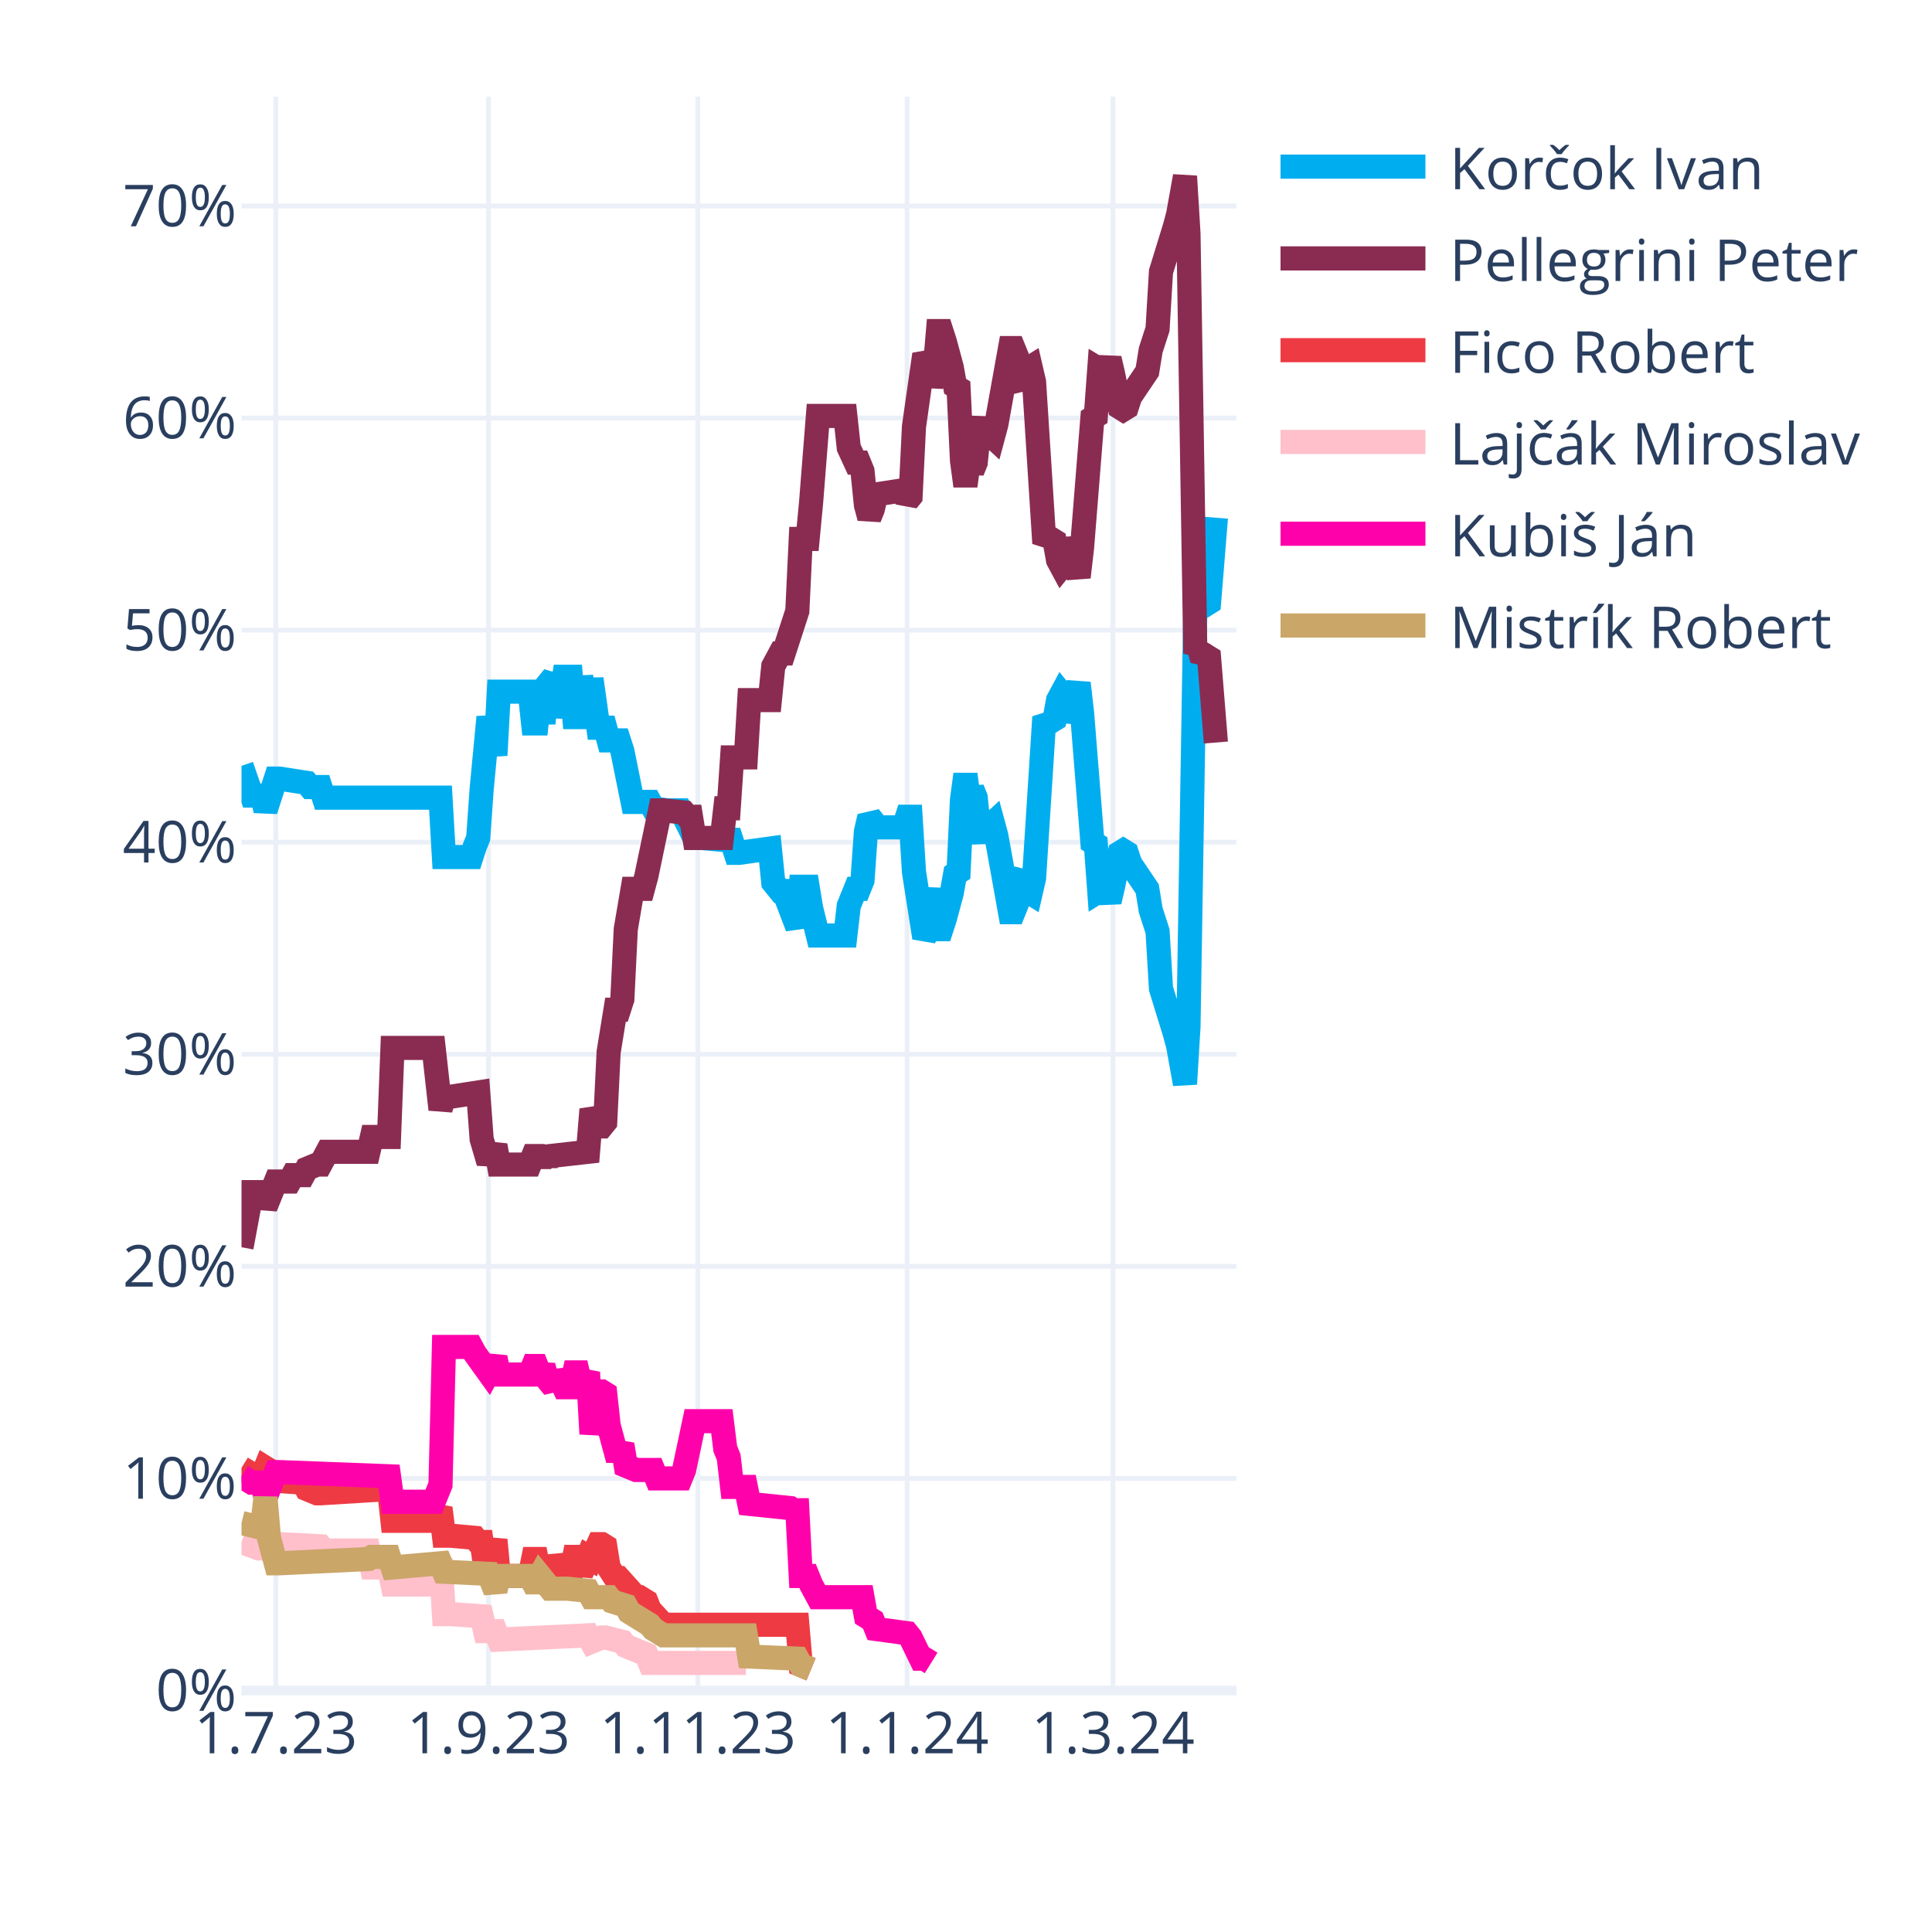
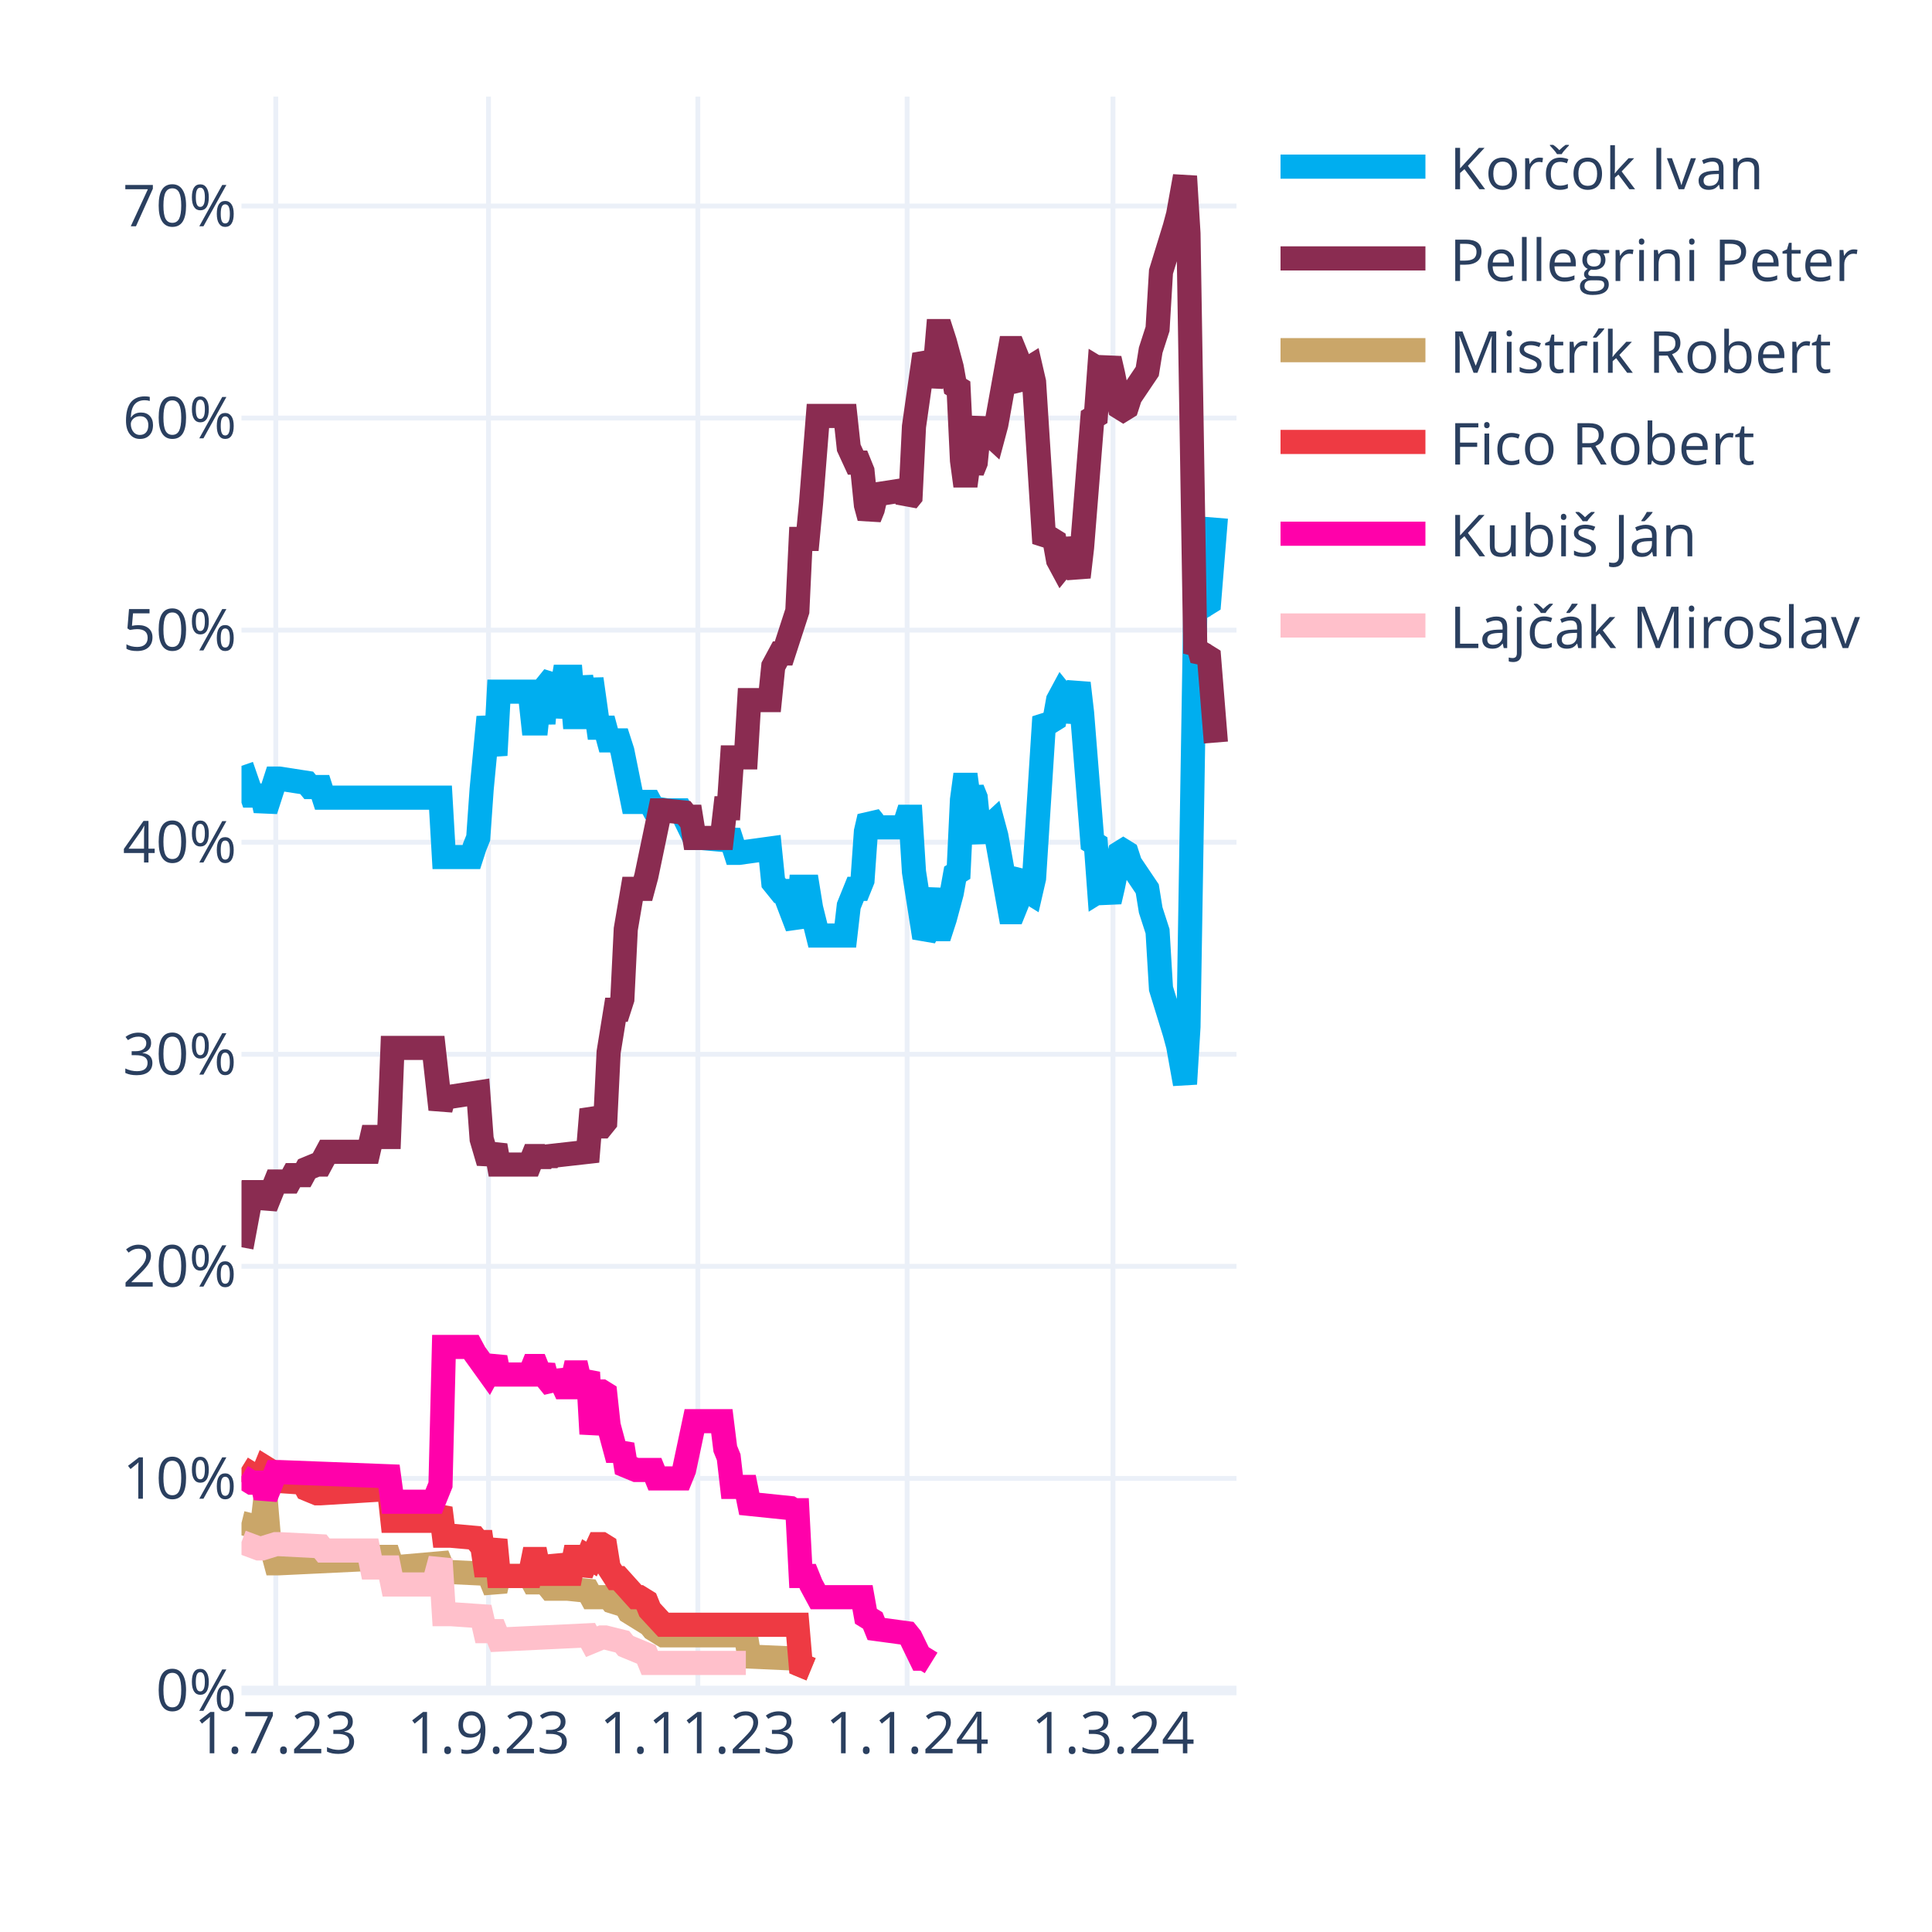
<svg xmlns="http://www.w3.org/2000/svg" class="main-svg" width="400" height="400" style="" viewBox="0 0 400 400">
  <rect x="0" y="0" width="400" height="400" style="fill: rgb(255, 255, 255); fill-opacity: 1;" />
-   <defs id="defs-cf9315">
+   <defs id="defs-8385f2">
    <g class="clips">
-       <clipPath id="clipcf9315xyplot" class="plotclip">
+       <clipPath id="clip8385f2xyplot" class="plotclip">
        <rect width="206" height="330" />
      </clipPath>
-       <clipPath class="axesclip" id="clipcf9315x">
+       <clipPath class="axesclip" id="clip8385f2x">
        <rect x="50" y="0" width="206" height="400" />
      </clipPath>
-       <clipPath class="axesclip" id="clipcf9315y">
+       <clipPath class="axesclip" id="clip8385f2y">
        <rect x="0" y="20" width="400" height="330" />
      </clipPath>
-       <clipPath class="axesclip" id="clipcf9315xy">
+       <clipPath class="axesclip" id="clip8385f2xy">
        <rect x="50" y="20" width="206" height="330" />
      </clipPath>
    </g>
    <g class="gradients" />
    <g class="patterns" />
  </defs>
  <g class="bglayer" />
  <g class="layer-below">
    <g class="imagelayer" />
    <g class="shapelayer" />
  </g>
  <g class="cartesianlayer">
    <g class="subplot xy">
      <g class="layer-subplot">
        <g class="shapelayer" />
        <g class="imagelayer" />
      </g>
      <g class="minor-gridlayer">
        <g class="x" />
        <g class="y" />
      </g>
      <g class="gridlayer">
        <g class="x">
          <path class="xgrid crisp" transform="translate(57.1,0)" d="M0,20v330" style="stroke: rgb(235, 240, 248); stroke-opacity: 1; stroke-width: 1px;" />
          <path class="xgrid crisp" transform="translate(101.14,0)" d="M0,20v330" style="stroke: rgb(235, 240, 248); stroke-opacity: 1; stroke-width: 1px;" />
          <path class="xgrid crisp" transform="translate(144.48,0)" d="M0,20v330" style="stroke: rgb(235, 240, 248); stroke-opacity: 1; stroke-width: 1px;" />
          <path class="xgrid crisp" transform="translate(187.81,0)" d="M0,20v330" style="stroke: rgb(235, 240, 248); stroke-opacity: 1; stroke-width: 1px;" />
          <path class="xgrid crisp" transform="translate(230.43,0)" d="M0,20v330" style="stroke: rgb(235, 240, 248); stroke-opacity: 1; stroke-width: 1px;" />
        </g>
        <g class="y">
          <path class="ygrid crisp" transform="translate(0,306.09)" d="M50,0h206" style="stroke: rgb(235, 240, 248); stroke-opacity: 1; stroke-width: 1px;" />
          <path class="ygrid crisp" transform="translate(0,262.18)" d="M50,0h206" style="stroke: rgb(235, 240, 248); stroke-opacity: 1; stroke-width: 1px;" />
          <path class="ygrid crisp" transform="translate(0,218.28)" d="M50,0h206" style="stroke: rgb(235, 240, 248); stroke-opacity: 1; stroke-width: 1px;" />
          <path class="ygrid crisp" transform="translate(0,174.37)" d="M50,0h206" style="stroke: rgb(235, 240, 248); stroke-opacity: 1; stroke-width: 1px;" />
          <path class="ygrid crisp" transform="translate(0,130.46)" d="M50,0h206" style="stroke: rgb(235, 240, 248); stroke-opacity: 1; stroke-width: 1px;" />
          <path class="ygrid crisp" transform="translate(0,86.55)" d="M50,0h206" style="stroke: rgb(235, 240, 248); stroke-opacity: 1; stroke-width: 1px;" />
          <path class="ygrid crisp" transform="translate(0,42.65)" d="M50,0h206" style="stroke: rgb(235, 240, 248); stroke-opacity: 1; stroke-width: 1px;" />
        </g>
      </g>
      <g class="zerolinelayer">
        <path class="yzl zl crisp" transform="translate(0,350)" d="M50,0h206" style="stroke: rgb(235, 240, 248); stroke-opacity: 1; stroke-width: 2px;" />
      </g>
      <g class="layer-between">
        <g class="shapelayer" />
        <g class="imagelayer" />
      </g>
      <path class="xlines-below" />
      <path class="ylines-below" />
      <g class="overlines-below" />
      <g class="xaxislayer-below" />
      <g class="yaxislayer-below" />
      <g class="overaxes-below" />
-       <g class="plot" transform="translate(50,20)" clip-path="url(#clipcf9315xyplot)">
+       <g class="plot" transform="translate(50,20)" clip-path="url(#clip8385f2xyplot)">
        <g class="scatterlayer mlayer">
-           <g class="trace scatter trace251b62" style="stroke-miterlimit: 2; opacity: 1;">
+           <g class="trace scatter tracec9e39f" style="stroke-miterlimit: 2; opacity: 1;">
            <g class="fills" />
            <g class="errorbars" />
            <g class="lines">
              <path class="js-line" d="M0,138.56L2.13,144.71L2.84,144.71L4.26,144.71L4.97,147.78L7.1,141.2L7.81,141.2L13.5,142.08L14.21,142.95L16.34,142.95L17.05,145.15L41.2,145.15L41.91,157.44L47.59,157.44L48.3,155.25L49.01,153.49L49.72,143.39L51.14,128.46L51.86,132.42L52.57,136.37L53.28,123.2L59.67,123.2L60.38,129.78L61.09,129.78L61.8,123.2L62.51,129.78L63.22,121.88L64.64,120.12L65.35,128.46L66.77,120.12L67.48,120.12L68.19,120.12L68.9,128.46L69.61,128.46L70.32,120.12L71.74,128.46L72.46,120.56L73.88,130.66L74.59,130.66L75.3,130.66L76.01,133.29L78.14,133.29L78.85,135.49L80.98,146.03L81.69,146.03L84.53,146.03L85.24,147.34L88.08,147.78L88.79,147.78L90.92,147.78L91.63,149.1L93.77,153.49L95.19,153.49L100.16,153.93L100.87,152.17L102.29,156.57L103,156.57L109.39,155.69L110.1,162.71L111.52,164.47L112.23,164.47L115.08,171.93L115.79,163.59L117.21,163.59L117.92,167.98L119.34,173.69L120.05,173.69L125.02,173.69L125.73,167.54L127.15,164.03L127.86,164.03L128.57,162.27L129.28,152.17L129.99,149.1L130.7,149.98L131.41,151.3L137.1,151.3L137.81,149.1L138.52,149.1L139.23,160.52L141.36,174.13L142.07,172.81L143.49,164.03L144.2,172.37L144.91,172.37L145.62,170.18L147.04,164.91L147.75,160.96L148.46,160.52L149.17,145.59L149.88,140.32L150.59,145.59L151.3,143.39L152.01,145.15L152.72,152.17L153.43,153.93L154.14,151.74L155.57,150.42L156.28,153.05L159.12,168.86L159.83,168.86L160.54,167.1L161.25,161.83L161.96,160.96L162.67,164.47L163.38,164.91L164.09,161.83L166.22,128.46L166.93,129.34L167.64,129.34L168.35,128.9L169.06,124.95L169.77,123.63L170.48,124.51L171.19,129.34L173.32,121.44L174.03,127.59L176.17,154.37L176.88,154.81L177.59,164.47L178.3,164.03L179.01,164.47L179.72,166.66L180.43,163.59L181.85,156.57L182.56,156.13L183.27,156.57L183.98,158.76L187.53,164.03L188.24,168.42L189.66,172.81L190.37,184.67L193.21,193.89L193.92,196.52L195.34,204.42L196.06,192.57L197.48,105.63L198.19,106.95L198.9,104.32L199.61,105.19L200.32,104.75L201.74,87.19" style="vector-effect: none; fill: none; stroke: rgb(0, 174, 239); stroke-opacity: 1; stroke-width: 5px; opacity: 1;" />
            </g>
            <g class="points" />
            <g class="text" />
          </g>
-           <g class="trace scatter trace94f59a" style="stroke-miterlimit: 2; opacity: 1;">
+           <g class="trace scatter trace835778" style="stroke-miterlimit: 2; opacity: 1;">
            <g class="fills" />
            <g class="errorbars" />
            <g class="lines">
              <path class="js-line" d="M0,238.23L2.13,226.82L2.84,226.82L4.26,226.82L4.97,229.89L7.1,224.62L7.81,224.62L9.94,224.62L10.66,223.3L12.79,223.3L13.5,221.99L15.63,221.11L16.34,221.11L17.76,218.47L18.47,218.47L26.28,218.47L26.99,215.4L30.54,215.4L31.26,196.96L39.78,196.96L41.2,209.69L41.91,207.06L43.33,207.06L49.01,206.18L49.72,215.84L51.14,220.67L51.86,218.91L52.57,217.16L53.28,221.11L59.67,221.11L60.38,219.35L61.09,219.35L61.8,221.11L62.51,219.35L63.22,220.67L63.93,219.35L71.74,218.47L72.46,209.69L73.88,213.21L74.59,213.21L75.3,212.33L76.01,197.84L77.43,189.06L78.14,189.06L78.85,186.86L79.56,172.37L80.98,164.03L81.69,164.03L83.11,164.03L83.82,161.39L86.66,147.78L87.37,147.78L91.63,148.22L92.34,149.1L93.06,149.1L93.77,153.49L99.45,153.49L100.16,147.34L100.87,147.34L101.58,136.81L104.42,136.81L105.13,124.95L109.39,124.95L110.1,117.93L111.52,115.29L112.23,115.29L115.08,106.51L115.79,91.58L117.21,91.58L117.92,84.12L119.34,66.12L120.05,66.12L125.02,66.12L125.73,72.7L127.15,75.78L127.86,75.78L128.57,77.53L129.28,84.56L129.99,87.19L130.7,85.43L131.41,82.36L137.1,81.48L137.81,83.68L138.52,82.8L139.23,68.31L141.36,53.38L142.07,54.7L142.78,59.97L143.49,56.89L144.2,48.55L144.91,48.55L145.62,50.75L147.04,56.02L147.75,59.97L148.46,60.41L149.17,75.34L149.88,80.61L150.59,75.34L151.3,77.53L152.01,75.78L152.72,68.75L153.43,66.99L154.14,69.19L155.57,70.51L156.28,67.87L159.12,52.07L159.83,52.07L160.54,53.82L161.25,59.09L161.96,59.97L162.67,56.46L163.38,56.02L164.09,59.09L166.22,92.46L166.93,91.58L167.64,91.58L168.35,92.02L169.06,95.97L169.77,97.29L170.48,96.41L171.19,91.58L173.32,99.49L174.03,93.34L176.17,66.55L176.88,66.12L177.59,56.46L178.3,56.89L179.01,56.46L179.72,54.26L180.43,57.33L181.85,64.36L182.56,64.8L183.27,64.36L183.98,62.16L187.53,56.89L188.24,52.5L189.66,48.11L190.37,36.26L193.21,27.04L193.92,24.4L195.34,16.5L196.06,28.36L197.48,115.29L198.19,113.97L198.9,116.61L199.61,115.73L200.32,116.17L201.74,133.73" style="vector-effect: none; fill: none; stroke: rgb(138, 44, 81); stroke-opacity: 1; stroke-width: 5px; opacity: 1;" />
            </g>
            <g class="points" />
            <g class="text" />
          </g>
-           <g class="trace scatter trace634463" style="stroke-miterlimit: 2; opacity: 1;">
+           <g class="trace scatter tracebf87e4" style="stroke-miterlimit: 2; opacity: 1;">
+             <g class="fills" />
+             <g class="errorbars" />
+             <g class="lines">
+               <path class="js-line" d="M0,295.31L3.55,296.19L4.26,296.19L4.97,290.04L5.68,298.39L7.1,303.66L7.81,303.66L26.28,302.78L26.99,302.34L30.54,302.34L31.26,304.53L41.2,303.66L41.91,305.41L51.14,305.85L51.86,307.61L52.57,309.36L53.28,306.29L59.67,306.29L60.38,307.61L61.09,307.61L61.8,306.29L63.93,308.92L64.64,308.92L66.77,308.92L67.48,308.92L71.74,309.36L72.46,310.68L76.01,310.68L76.72,311.56L79.56,312.44L80.27,313.75L84.53,316.39L85.24,317.27L87.37,318.58L88.08,318.58L104.42,318.58L105.13,322.97L115.08,323.41L115.79,324.73L117.92,325.61" style="vector-effect: none; fill: none; stroke: rgb(202, 166, 105); stroke-opacity: 1; stroke-width: 5px; opacity: 1;" />
+             </g>
+             <g class="points" />
+             <g class="text" />
+           </g>
+           <g class="trace scatter trace17e712" style="stroke-miterlimit: 2; opacity: 1;">
            <g class="fills" />
            <g class="errorbars" />
            <g class="lines">
              <path class="js-line" d="M0,283.9L2.84,285.65L3.55,285.65L4.26,285.65L4.97,283.9L5.68,284.34L6.39,286.53L12.79,286.97L13.5,288.29L15.63,289.17L16.34,289.17L30.54,288.29L31.26,294.87L39.78,294.87L41.2,292.24L41.91,297.95L43.33,297.95L48.3,298.39L49.01,299.26L49.72,299.26L50.43,304.09L51.14,304.09L51.86,301.46L52.57,298.83L53.28,306.29L59.67,306.29L60.38,302.78L61.09,302.78L61.8,306.29L62.51,302.78L63.22,305.85L64.64,305.85L65.35,302.34L66.77,305.85L67.48,305.85L68.19,305.85L68.9,302.34L69.61,302.34L70.32,305.85L71.74,302.34L72.46,302.78L73.88,299.7L74.59,299.7L75.3,300.14L76.01,304.53L77.43,306.73L78.14,306.73L81.69,310.68L82.4,310.68L83.82,311.56L84.53,313.32L87.37,316.39L88.08,316.39L115.08,316.39L115.79,324.73L117.92,325.61" style="vector-effect: none; fill: none; stroke: rgb(238, 58, 67); stroke-opacity: 1; stroke-width: 5px; opacity: 1;" />
            </g>
            <g class="points" />
            <g class="text" />
          </g>
-           <g class="trace scatter trace3848b1" style="stroke-miterlimit: 2; opacity: 1;">
+           <g class="trace scatter tracef421e0" style="stroke-miterlimit: 2; opacity: 1;">
+             <g class="fills" />
+             <g class="errorbars" />
+             <g class="lines">
+               <path class="js-line" d="M0,285.65L2.13,286.97L2.84,286.97L4.26,286.97L4.97,290.04L7.1,284.78L7.81,284.78L30.54,285.65L31.26,290.92L39.78,290.92L41.2,287.41L41.91,258.87L43.33,258.87L47.59,258.87L48.3,260.19L51.14,264.14L51.86,262.82L52.57,261.07L53.28,264.58L59.67,264.58L60.38,262.82L61.09,262.82L61.8,264.58L62.51,262.82L63.22,265.46L64.64,267.21L65.35,264.14L66.77,267.21L67.48,267.21L68.19,267.21L68.9,264.14L69.61,264.14L70.32,267.21L71.74,264.14L72.46,276.87L73.88,268.09L74.59,268.09L75.3,268.53L76.01,275.12L77.43,280.38L78.14,280.38L78.85,279.07L79.56,283.46L81.69,284.34L82.4,284.34L85.24,284.34L85.95,286.09L90.92,286.09L91.63,284.34L93.77,274.24L95.19,274.24L99.45,274.24L100.16,279.95L100.87,281.7L101.58,287.85L104.42,287.85L105.13,291.36L113.66,292.24L114.37,292.68L115.08,292.68L115.79,306.29L117.21,306.29L117.92,308.05L119.34,310.68L120.05,310.68L128.57,310.68L129.28,314.63L130.7,315.51L131.41,317.27L137.81,318.14L138.52,319.02L140.65,323.41L141.36,323.41L142.78,324.29" style="vector-effect: none; fill: none; stroke: rgb(255, 1, 170); stroke-opacity: 1; stroke-width: 5px; opacity: 1;" />
+             </g>
+             <g class="points" />
+             <g class="text" />
+           </g>
+           <g class="trace scatter tracef34a48" style="stroke-miterlimit: 2; opacity: 1;">
            <g class="fills" />
            <g class="errorbars" />
            <g class="lines">
              <path class="js-line" d="M0,299.26L3.55,300.58L4.26,300.58L7.1,299.7L7.81,299.7L16.34,300.14L17.05,301.02L26.28,301.02L26.99,304.53L30.54,304.53L31.26,308.05L39.78,308.05L41.2,302.78L41.91,314.19L43.33,314.19L49.72,314.63L50.43,317.71L52.57,317.71L53.28,319.46L71.74,318.58L72.46,319.9L74.59,319.02L75.3,319.02L78.85,319.9L79.56,320.78L83.82,322.54L84.53,324.29L104.42,324.29" style="vector-effect: none; fill: none; stroke: rgb(255, 192, 203); stroke-opacity: 1; stroke-width: 5px; opacity: 1;" />
-             </g>
-             <g class="points" />
-             <g class="text" />
-           </g>
-           <g class="trace scatter trace632b81" style="stroke-miterlimit: 2; opacity: 1;">
-             <g class="fills" />
-             <g class="errorbars" />
-             <g class="lines">
-               <path class="js-line" d="M0,285.65L2.13,286.97L2.84,286.97L4.26,286.97L4.97,290.04L7.1,284.78L7.81,284.78L30.54,285.65L31.26,290.92L39.78,290.92L41.2,287.41L41.91,258.87L43.33,258.87L47.59,258.87L48.3,260.19L51.14,264.14L51.86,262.82L52.57,261.07L53.28,264.58L59.67,264.58L60.38,262.82L61.09,262.82L61.8,264.58L62.51,262.82L63.22,265.46L64.64,267.21L65.35,264.14L66.77,267.21L67.48,267.21L68.19,267.21L68.9,264.14L69.61,264.14L70.32,267.21L71.74,264.14L72.46,276.87L73.88,268.09L74.59,268.09L75.3,268.53L76.01,275.12L77.43,280.38L78.14,280.38L78.85,279.07L79.56,283.46L81.69,284.34L82.4,284.34L85.24,284.34L85.95,286.09L90.92,286.09L91.63,284.34L93.77,274.24L95.19,274.24L99.45,274.24L100.16,279.95L100.87,281.7L101.58,287.85L104.42,287.85L105.13,291.36L113.66,292.24L114.37,292.68L115.08,292.68L115.79,306.29L117.21,306.29L117.92,308.05L119.34,310.68L120.05,310.68L128.57,310.68L129.28,314.63L130.7,315.51L131.41,317.27L137.81,318.14L138.52,319.02L140.65,323.41L141.36,323.41L142.78,324.29" style="vector-effect: none; fill: none; stroke: rgb(255, 1, 170); stroke-opacity: 1; stroke-width: 5px; opacity: 1;" />
-             </g>
-             <g class="points" />
-             <g class="text" />
-           </g>
-           <g class="trace scatter trace3f75cf" style="stroke-miterlimit: 2; opacity: 1;">
-             <g class="fills" />
-             <g class="errorbars" />
-             <g class="lines">
-               <path class="js-line" d="M0,295.31L3.55,296.19L4.26,296.19L4.97,290.04L5.68,298.39L7.1,303.66L7.81,303.66L26.28,302.78L26.99,302.34L30.54,302.34L31.26,304.53L41.2,303.66L41.91,305.41L51.14,305.85L51.86,307.61L52.57,309.36L53.28,306.29L59.67,306.29L60.38,307.61L61.09,307.61L61.8,306.29L63.93,308.92L64.64,308.92L66.77,308.92L67.48,308.92L71.74,309.36L72.46,310.68L76.01,310.68L76.72,311.56L79.56,312.44L80.27,313.75L84.53,316.39L85.24,317.27L87.37,318.58L88.08,318.58L104.42,318.58L105.13,322.97L115.08,323.41L115.79,324.73L117.92,325.61" style="vector-effect: none; fill: none; stroke: rgb(202, 166, 105); stroke-opacity: 1; stroke-width: 5px; opacity: 1;" />
            </g>
            <g class="points" />
            <g class="text" />
          </g>
        </g>
      </g>
      <g class="overplot" />
      <path class="xlines-above crisp" d="M0,0" style="fill: none;" />
      <path class="ylines-above crisp" d="M0,0" style="fill: none;" />
      <g class="overlines-above" />
      <g class="xaxislayer-above">
        <g class="xtick">
          <text text-anchor="middle" x="0" y="363" transform="translate(57.1,0)" style="font-family: 'Open Sans', verdana, arial, sans-serif; font-size: 12px; fill: rgb(42, 63, 95); fill-opacity: 1; white-space: pre; opacity: 1;">1.7.23</text>
        </g>
        <g class="xtick">
          <text text-anchor="middle" x="0" y="363" style="font-family: 'Open Sans', verdana, arial, sans-serif; font-size: 12px; fill: rgb(42, 63, 95); fill-opacity: 1; white-space: pre; opacity: 1;" transform="translate(101.14,0)">1.9.23</text>
        </g>
        <g class="xtick">
          <text text-anchor="middle" x="0" y="363" style="font-family: 'Open Sans', verdana, arial, sans-serif; font-size: 12px; fill: rgb(42, 63, 95); fill-opacity: 1; white-space: pre; opacity: 1;" transform="translate(144.48,0)">1.11.23</text>
        </g>
        <g class="xtick">
          <text text-anchor="middle" x="0" y="363" style="font-family: 'Open Sans', verdana, arial, sans-serif; font-size: 12px; fill: rgb(42, 63, 95); fill-opacity: 1; white-space: pre; opacity: 1;" transform="translate(187.81,0)">1.1.24</text>
        </g>
        <g class="xtick">
          <text text-anchor="middle" x="0" y="363" style="font-family: 'Open Sans', verdana, arial, sans-serif; font-size: 12px; fill: rgb(42, 63, 95); fill-opacity: 1; white-space: pre; opacity: 1;" transform="translate(230.43,0)">1.3.24</text>
        </g>
      </g>
      <g class="yaxislayer-above">
        <g class="ytick">
          <text text-anchor="end" x="49" y="4.2" transform="translate(0,350)" style="font-family: 'Open Sans', verdana, arial, sans-serif; font-size: 12px; fill: rgb(42, 63, 95); fill-opacity: 1; white-space: pre; opacity: 1;">0%</text>
        </g>
        <g class="ytick">
          <text text-anchor="end" x="49" y="4.2" style="font-family: 'Open Sans', verdana, arial, sans-serif; font-size: 12px; fill: rgb(42, 63, 95); fill-opacity: 1; white-space: pre; opacity: 1;" transform="translate(0,306.09)">10%</text>
        </g>
        <g class="ytick">
          <text text-anchor="end" x="49" y="4.2" style="font-family: 'Open Sans', verdana, arial, sans-serif; font-size: 12px; fill: rgb(42, 63, 95); fill-opacity: 1; white-space: pre; opacity: 1;" transform="translate(0,262.18)">20%</text>
        </g>
        <g class="ytick">
          <text text-anchor="end" x="49" y="4.2" style="font-family: 'Open Sans', verdana, arial, sans-serif; font-size: 12px; fill: rgb(42, 63, 95); fill-opacity: 1; white-space: pre; opacity: 1;" transform="translate(0,218.28)">30%</text>
        </g>
        <g class="ytick">
          <text text-anchor="end" x="49" y="4.2" style="font-family: 'Open Sans', verdana, arial, sans-serif; font-size: 12px; fill: rgb(42, 63, 95); fill-opacity: 1; white-space: pre; opacity: 1;" transform="translate(0,174.37)">40%</text>
        </g>
        <g class="ytick">
          <text text-anchor="end" x="49" y="4.2" style="font-family: 'Open Sans', verdana, arial, sans-serif; font-size: 12px; fill: rgb(42, 63, 95); fill-opacity: 1; white-space: pre; opacity: 1;" transform="translate(0,130.46)">50%</text>
        </g>
        <g class="ytick">
          <text text-anchor="end" x="49" y="4.2" style="font-family: 'Open Sans', verdana, arial, sans-serif; font-size: 12px; fill: rgb(42, 63, 95); fill-opacity: 1; white-space: pre; opacity: 1;" transform="translate(0,86.55)">60%</text>
        </g>
        <g class="ytick">
          <text text-anchor="end" x="49" y="4.2" style="font-family: 'Open Sans', verdana, arial, sans-serif; font-size: 12px; fill: rgb(42, 63, 95); fill-opacity: 1; white-space: pre; opacity: 1;" transform="translate(0,42.65)">70%</text>
        </g>
      </g>
      <g class="overaxes-above" />
    </g>
  </g>
  <g class="polarlayer" />
  <g class="smithlayer" />
  <g class="ternarylayer" />
  <g class="geolayer" />
  <g class="funnelarealayer" />
  <g class="pielayer" />
  <g class="iciclelayer" />
  <g class="treemaplayer" />
  <g class="sunburstlayer" />
  <g class="glimages" />
-   <defs id="topdefs-cf9315">
+   <defs id="topdefs-8385f2">
    <g class="clips" />
-     <clipPath id="legendcf9315">
+     <clipPath id="legend8385f2">
      <rect width="128" height="124" x="0" y="0" />
    </clipPath>
  </defs>
  <g class="layer-above">
    <g class="imagelayer" />
    <g class="shapelayer" />
  </g>
  <g class="infolayer">
    <g class="legend" pointer-events="all" transform="translate(260.12,20)">
      <rect class="bg" shape-rendering="crispEdges" width="128" height="124" x="0" y="0" style="stroke: rgb(68, 68, 68); stroke-opacity: 1; fill: rgb(255, 255, 255); fill-opacity: 1; stroke-width: 0px;" />
-       <g class="scrollbox" transform="" clip-path="url(#legendcf9315)">
+       <g class="scrollbox" transform="" clip-path="url(#legend8385f2)">
        <g class="groups">
          <g class="traces" transform="translate(0,14.5)" style="opacity: 1;">
            <text class="legendtext" text-anchor="start" x="40" y="4.68" style="font-family: 'Open Sans', verdana, arial, sans-serif; font-size: 12px; fill: rgb(42, 63, 95); fill-opacity: 1; white-space: pre;">Korčok Ivan</text>
            <g class="layers" style="opacity: 1;">
              <g class="legendfill" />
              <g class="legendlines">
                <path class="js-line" d="M5,0h30" style="fill: none; stroke: rgb(0, 174, 239); stroke-opacity: 1; stroke-width: 5px;" />
              </g>
              <g class="legendsymbols">
                <g class="legendpoints" />
              </g>
            </g>
            <rect class="legendtoggle" x="0" y="-9.5" width="122.703" height="19" style="fill: rgb(0, 0, 0); fill-opacity: 0;" />
          </g>
          <g class="traces" transform="translate(0,33.5)" style="opacity: 1;">
            <text class="legendtext" text-anchor="start" x="40" y="4.68" style="font-family: 'Open Sans', verdana, arial, sans-serif; font-size: 12px; fill: rgb(42, 63, 95); fill-opacity: 1; white-space: pre;">Pellegrini Peter</text>
            <g class="layers" style="opacity: 1;">
              <g class="legendfill" />
              <g class="legendlines">
                <path class="js-line" d="M5,0h30" style="fill: none; stroke: rgb(138, 44, 81); stroke-opacity: 1; stroke-width: 5px;" />
              </g>
              <g class="legendsymbols">
                <g class="legendpoints" />
              </g>
            </g>
            <rect class="legendtoggle" x="0" y="-9.5" width="122.703" height="19" style="fill: rgb(0, 0, 0); fill-opacity: 0;" />
          </g>
          <g class="traces" transform="translate(0,52.5)" style="opacity: 1;">
+             <text class="legendtext" text-anchor="start" x="40" y="4.68" style="font-family: 'Open Sans', verdana, arial, sans-serif; font-size: 12px; fill: rgb(42, 63, 95); fill-opacity: 1; white-space: pre;">Mistrík Robert</text>
+             <g class="layers" style="opacity: 1;">
+               <g class="legendfill" />
+               <g class="legendlines">
+                 <path class="js-line" d="M5,0h30" style="fill: none; stroke: rgb(202, 166, 105); stroke-opacity: 1; stroke-width: 5px;" />
+               </g>
+               <g class="legendsymbols">
+                 <g class="legendpoints" />
+               </g>
+             </g>
+             <rect class="legendtoggle" x="0" y="-9.5" width="122.703" height="19" style="fill: rgb(0, 0, 0); fill-opacity: 0;" />
+           </g>
+           <g class="traces" transform="translate(0,71.5)" style="opacity: 1;">
            <text class="legendtext" text-anchor="start" x="40" y="4.68" style="font-family: 'Open Sans', verdana, arial, sans-serif; font-size: 12px; fill: rgb(42, 63, 95); fill-opacity: 1; white-space: pre;">Fico Robert</text>
            <g class="layers" style="opacity: 1;">
              <g class="legendfill" />
              <g class="legendlines">
                <path class="js-line" d="M5,0h30" style="fill: none; stroke: rgb(238, 58, 67); stroke-opacity: 1; stroke-width: 5px;" />
-               </g>
-               <g class="legendsymbols">
-                 <g class="legendpoints" />
-               </g>
-             </g>
-             <rect class="legendtoggle" x="0" y="-9.5" width="122.703" height="19" style="fill: rgb(0, 0, 0); fill-opacity: 0;" />
-           </g>
-           <g class="traces" transform="translate(0,71.5)" style="opacity: 1;">
-             <text class="legendtext" text-anchor="start" x="40" y="4.68" style="font-family: 'Open Sans', verdana, arial, sans-serif; font-size: 12px; fill: rgb(42, 63, 95); fill-opacity: 1; white-space: pre;">Lajčák Miroslav</text>
-             <g class="layers" style="opacity: 1;">
-               <g class="legendfill" />
-               <g class="legendlines">
-                 <path class="js-line" d="M5,0h30" style="fill: none; stroke: rgb(255, 192, 203); stroke-opacity: 1; stroke-width: 5px;" />
              </g>
              <g class="legendsymbols">
                <g class="legendpoints" />
              </g>
            </g>
            <rect class="legendtoggle" x="0" y="-9.5" width="122.703" height="19" style="fill: rgb(0, 0, 0); fill-opacity: 0;" />
          </g>
          <g class="traces" transform="translate(0,90.5)" style="opacity: 1;">
            <text class="legendtext" text-anchor="start" x="40" y="4.68" style="font-family: 'Open Sans', verdana, arial, sans-serif; font-size: 12px; fill: rgb(42, 63, 95); fill-opacity: 1; white-space: pre;">Kubiš Ján</text>
            <g class="layers" style="opacity: 1;">
              <g class="legendfill" />
              <g class="legendlines">
                <path class="js-line" d="M5,0h30" style="fill: none; stroke: rgb(255, 1, 170); stroke-opacity: 1; stroke-width: 5px;" />
              </g>
              <g class="legendsymbols">
                <g class="legendpoints" />
              </g>
            </g>
            <rect class="legendtoggle" x="0" y="-9.5" width="122.703" height="19" style="fill: rgb(0, 0, 0); fill-opacity: 0;" />
          </g>
          <g class="traces" transform="translate(0,109.5)" style="opacity: 1;">
-             <text class="legendtext" text-anchor="start" x="40" y="4.68" style="font-family: 'Open Sans', verdana, arial, sans-serif; font-size: 12px; fill: rgb(42, 63, 95); fill-opacity: 1; white-space: pre;">Mistrík Robert</text>
-             <g class="layers" style="opacity: 1;">
-               <g class="legendfill" />
-               <g class="legendlines">
-                 <path class="js-line" d="M5,0h30" style="fill: none; stroke: rgb(202, 166, 105); stroke-opacity: 1; stroke-width: 5px;" />
+             <text class="legendtext" text-anchor="start" x="40" y="4.68" style="font-family: 'Open Sans', verdana, arial, sans-serif; font-size: 12px; fill: rgb(42, 63, 95); fill-opacity: 1; white-space: pre;">Lajčák Miroslav</text>
+             <g class="layers" style="opacity: 1;">
+               <g class="legendfill" />
+               <g class="legendlines">
+                 <path class="js-line" d="M5,0h30" style="fill: none; stroke: rgb(255, 192, 203); stroke-opacity: 1; stroke-width: 5px;" />
              </g>
              <g class="legendsymbols">
                <g class="legendpoints" />
              </g>
            </g>
            <rect class="legendtoggle" x="0" y="-9.5" width="122.703" height="19" style="fill: rgb(0, 0, 0); fill-opacity: 0;" />
          </g>
        </g>
      </g>
      <rect class="scrollbar" rx="20" ry="3" width="0" height="0" x="0" y="0" style="fill: rgb(128, 139, 164); fill-opacity: 1;" />
    </g>
    <g class="g-gtitle" />
    <g class="g-xtitle" />
    <g class="g-ytitle" />
  </g>
</svg>
